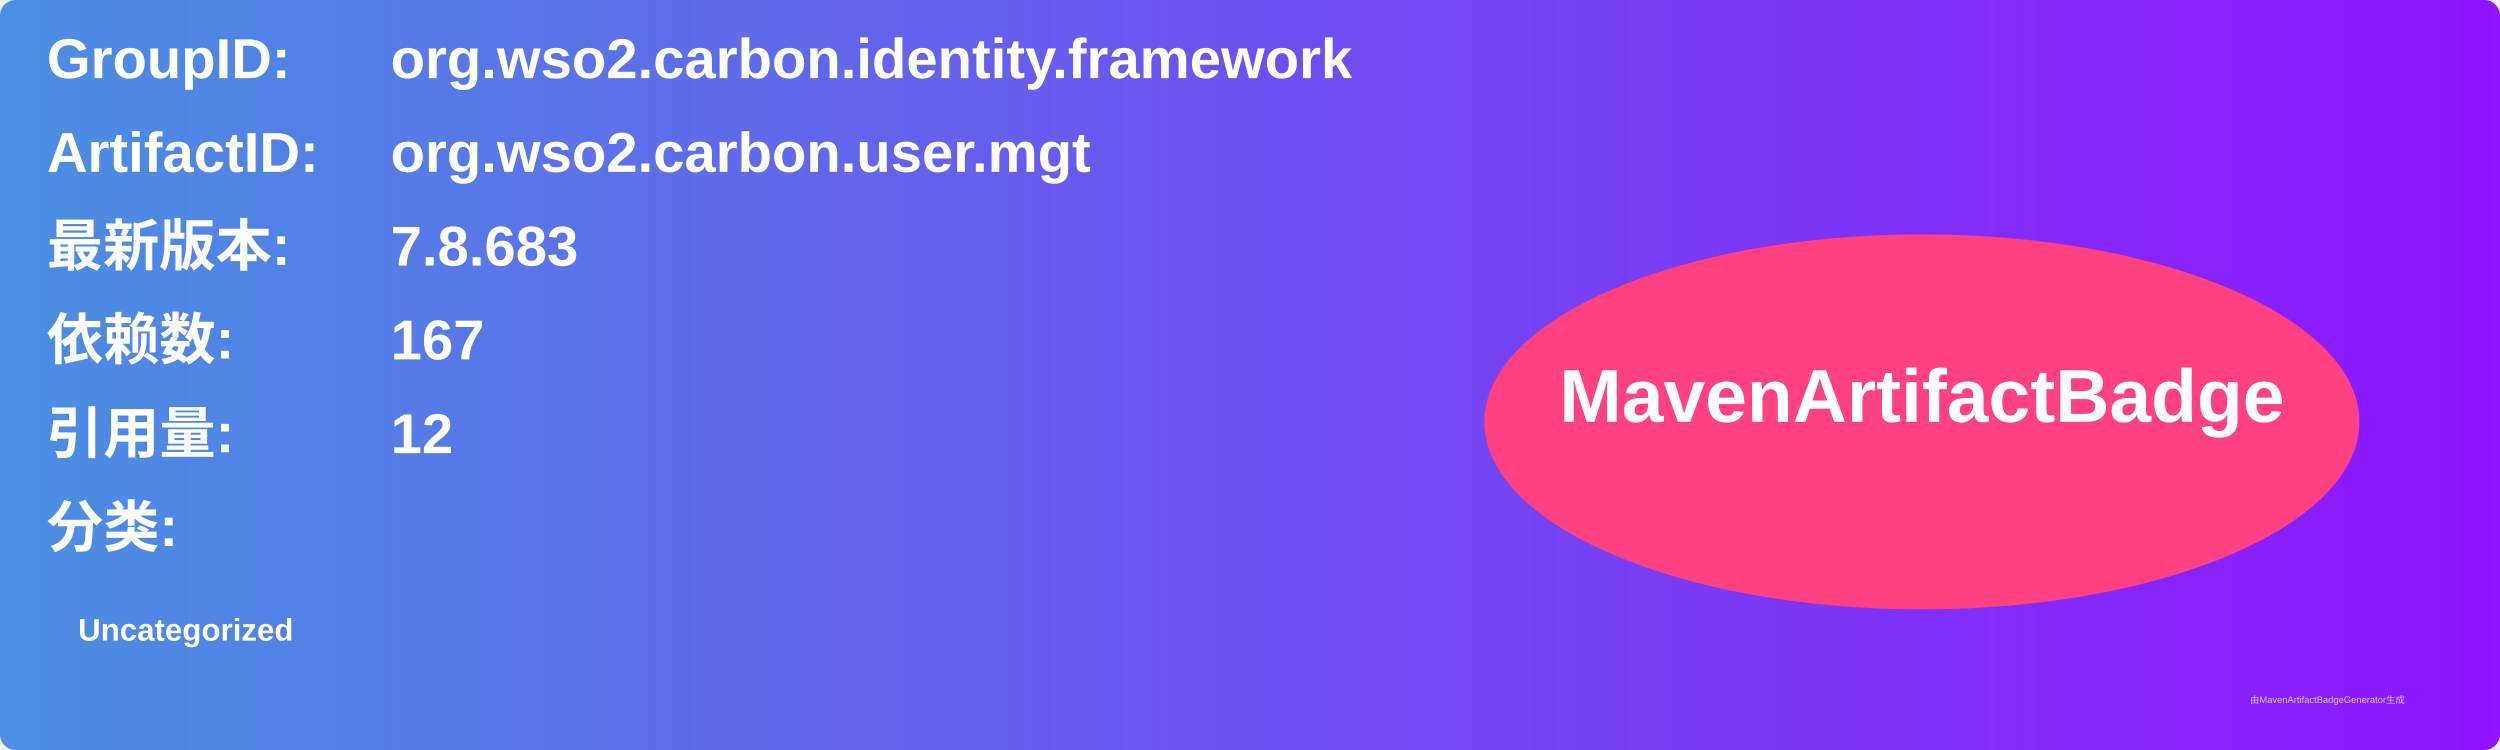
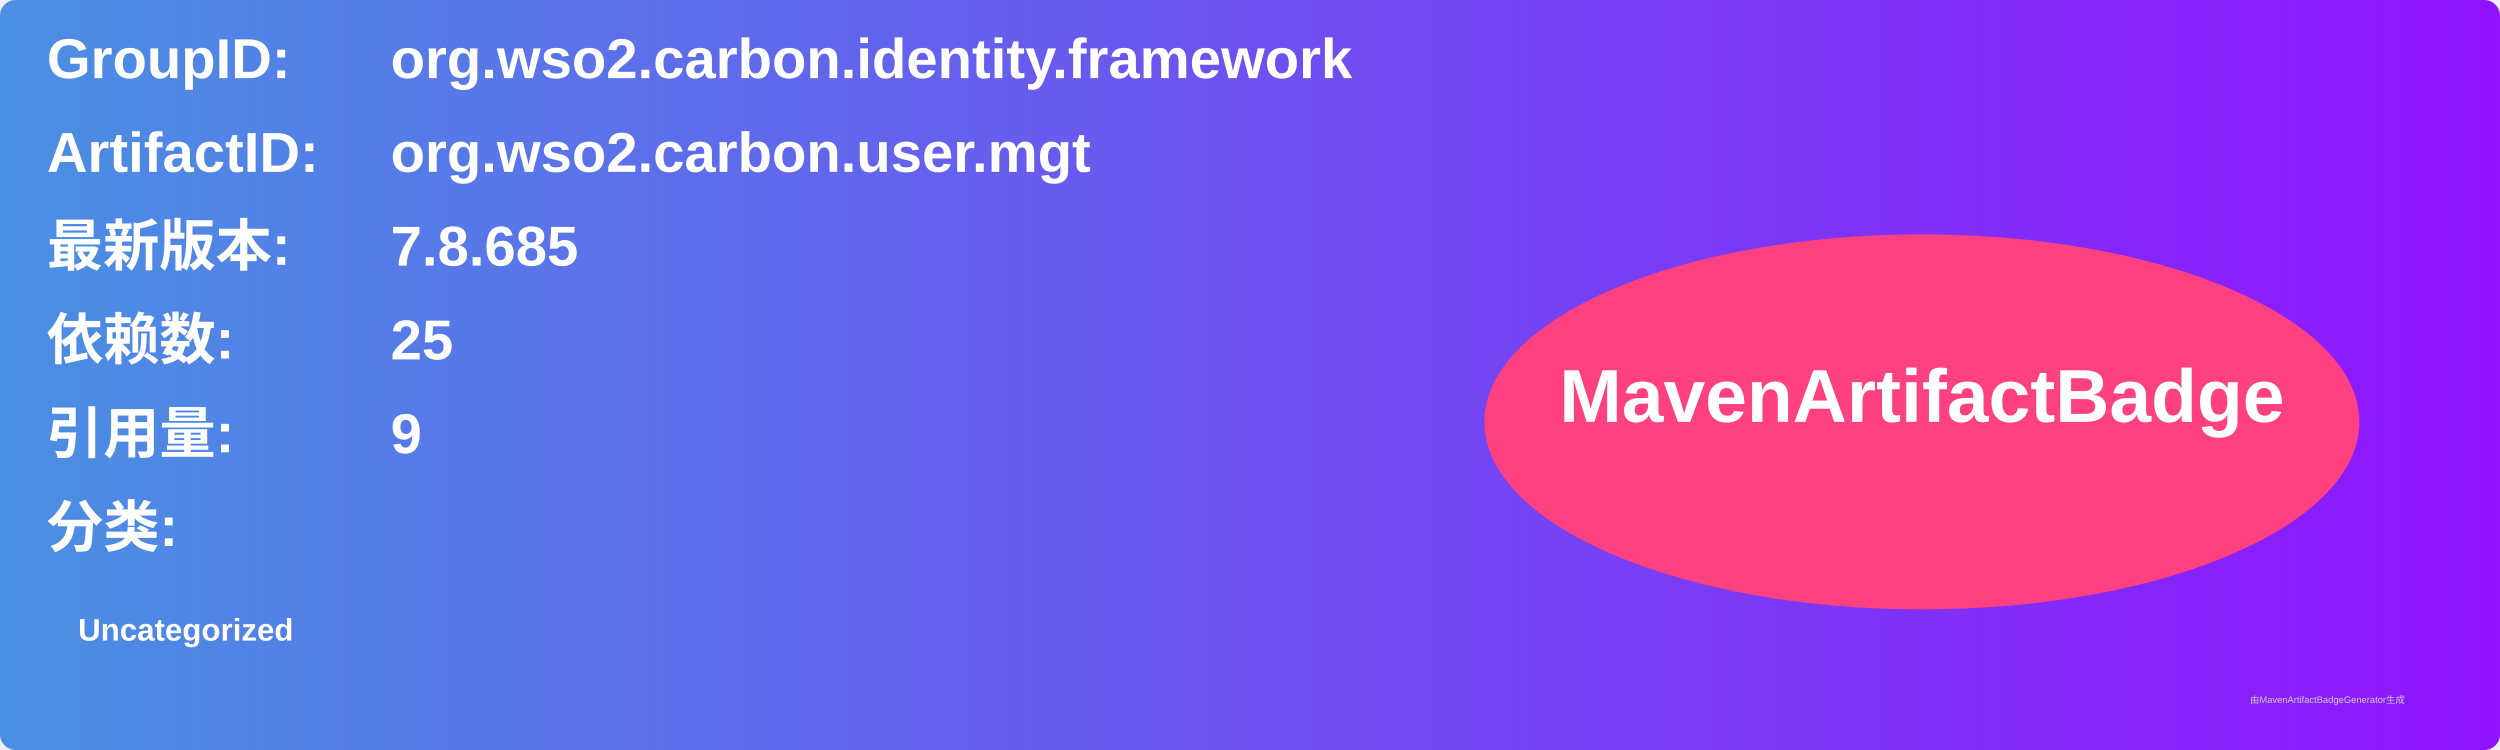
<svg xmlns="http://www.w3.org/2000/svg" width="800" height="240" viewBox="0 0 800 240">
  <linearGradient id="grad" x1="0%" y1="0%" x2="100%" y2="0%">
    <stop offset="0%" stop-color="#4a90e2" />
    <stop offset="100%" stop-color="#9013fe" />
  </linearGradient>
  <rect width="100%" height="100%" rx="5" ry="5" fill="url(#grad)" />
  <g transform="translate(15, 15)">
    <text x="0" y="10" font-family="Arial" font-size="18" fill="white" font-weight="bold" width="260">GroupID:</text>
    <text x="110" y="10" font-family="Arial" font-size="18" fill="white" font-weight="bold" width="460">org.wso2.carbon.identity.framework</text>
    <text x="0" y="40" font-family="Arial" font-size="18" fill="white" font-weight="bold" width="260">ArtifactID:</text>
    <text x="110" y="40" font-family="Arial" font-size="18" fill="white" font-weight="bold" width="460">org.wso2.carbon.user.mgt</text>
    <text x="0" y="70" font-family="Arial" font-size="18" fill="white" font-weight="bold">最新版本:</text>
    <text x="110" y="70" font-family="Arial" font-size="18" fill="white" font-weight="bold">
-       <tspan font-weight="bold">7.8.683</tspan>
+       <tspan font-weight="bold">7.8.685</tspan>
    </text>
    <text x="0" y="100" font-family="Arial" font-size="18" fill="white" font-weight="bold">依赖数: </text>
    <text x="110" y="100" font-family="Arial" font-size="18" fill="white">
-       <tspan font-weight="bold">167</tspan>
+       <tspan font-weight="bold">25</tspan>
    </text>
    <text x="0" y="130" font-family="Arial" font-size="18" fill="white" font-weight="bold">引用量: </text>
    <text x="110" y="130" font-family="Arial" font-size="18" fill="white">
-       <tspan font-weight="bold">12</tspan>
+       <tspan font-weight="bold">9</tspan>
    </text>
    <text x="0" y="160" font-family="Arial" font-size="18" fill="white" font-weight="bold">分类:</text>
    <text x="10" y="190" font-family="Arial" font-size="10" fill="white">
      <tspan font-weight="bold">Uncategorized</tspan>
    </text>
    <ellipse cx="600" cy="120" rx="140" ry="60" fill="#ff4081" />
    <text x="600" y="120" text-anchor="middle" font-family="Arial" font-size="24" fill="white" font-weight="bold">MavenArtifactBadge</text>
  </g>
  <text x="720" y="225" font-family="Arial" font-size="3" fill="#d0d0d0">由MavenArtifactBadgeGenerator生成</text>
</svg>
